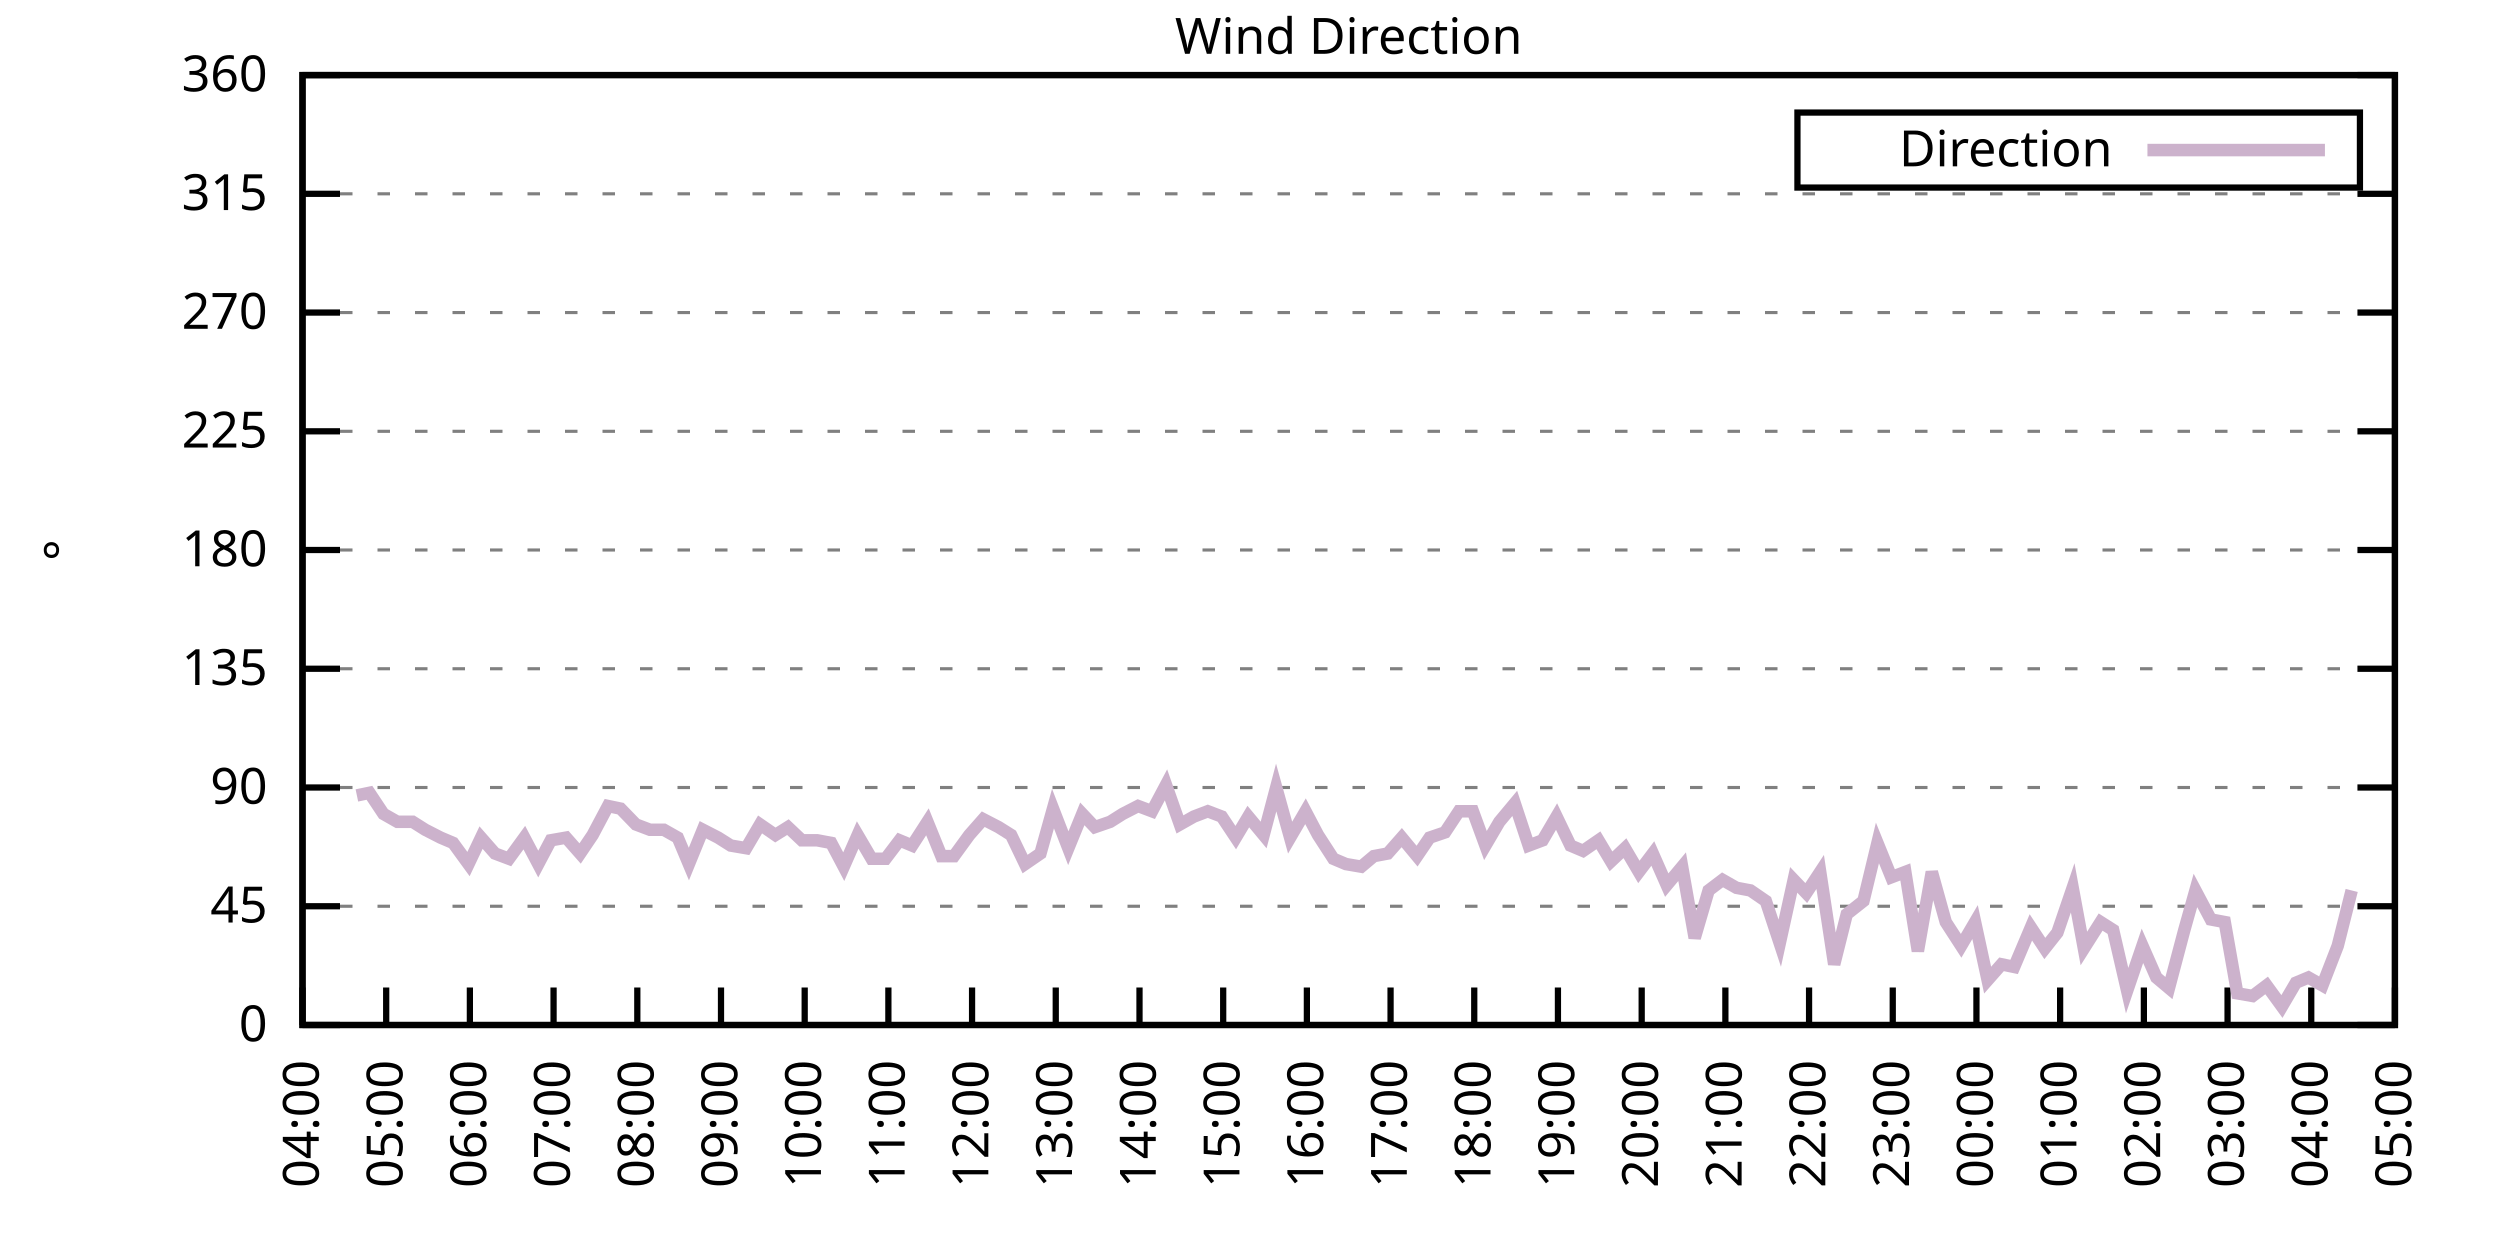
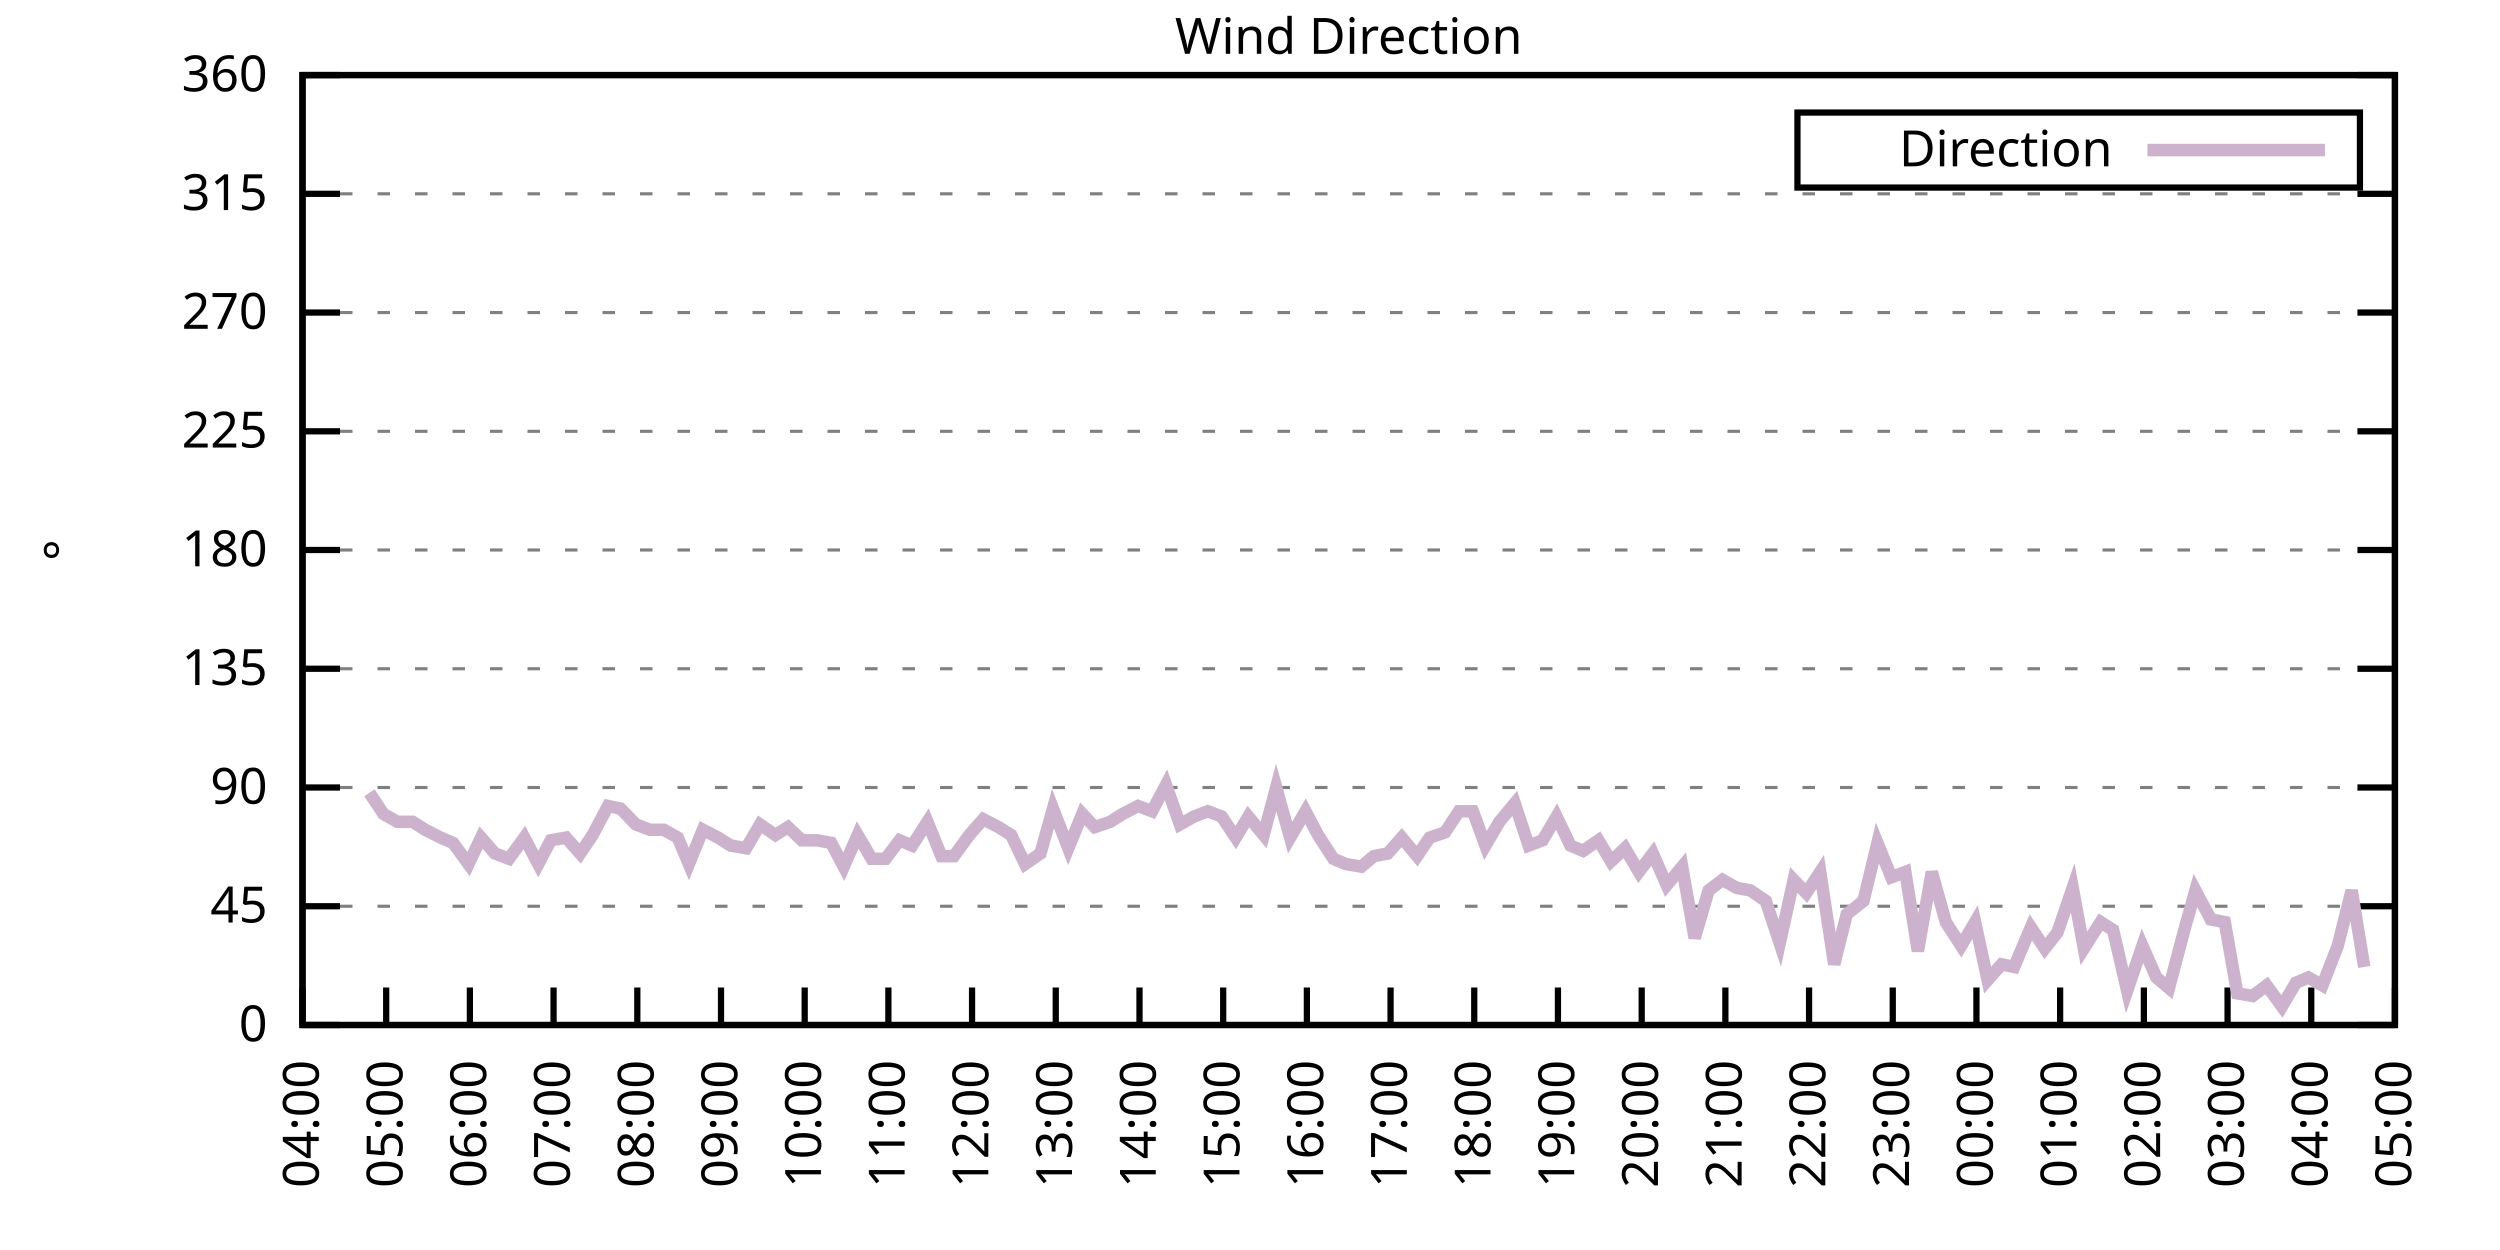
<svg xmlns="http://www.w3.org/2000/svg" xmlns:xlink="http://www.w3.org/1999/xlink" width="400" height="200" viewBox="0 0 400 200">
  <g id="gnuplot_canvas">
    <rect x="0" y="0" width="400" height="200" fill="none" />
    <defs>
      <circle id="gpDot" r="0.5" stroke-width="0.5" stroke="currentColor" />
      <path id="gpPt0" stroke-width="0.333" stroke="currentColor" d="M-1,0 h2 M0,-1 v2" />
      <path id="gpPt1" stroke-width="0.333" stroke="currentColor" d="M-1,-1 L1,1 M1,-1 L-1,1" />
      <path id="gpPt2" stroke-width="0.333" stroke="currentColor" d="M-1,0 L1,0 M0,-1 L0,1 M-1,-1 L1,1 M-1,1 L1,-1" />
      <rect id="gpPt3" stroke-width="0.333" stroke="currentColor" x="-1" y="-1" width="2" height="2" />
      <rect id="gpPt4" stroke-width="0.333" stroke="currentColor" fill="currentColor" x="-1" y="-1" width="2" height="2" />
      <circle id="gpPt5" stroke-width="0.333" stroke="currentColor" cx="0" cy="0" r="1" />
      <use xlink:href="#gpPt5" id="gpPt6" fill="currentColor" stroke="none" />
      <path id="gpPt7" stroke-width="0.333" stroke="currentColor" d="M0,-1.33 L-1.33,0.67 L1.33,0.67 z" />
      <use xlink:href="#gpPt7" id="gpPt8" fill="currentColor" stroke="none" />
      <use xlink:href="#gpPt7" id="gpPt9" stroke="currentColor" transform="rotate(180)" />
      <use xlink:href="#gpPt9" id="gpPt10" fill="currentColor" stroke="none" />
      <use xlink:href="#gpPt3" id="gpPt11" stroke="currentColor" transform="rotate(45)" />
      <use xlink:href="#gpPt11" id="gpPt12" fill="currentColor" stroke="none" />
      <path id="gpPt13" stroke-width="0.333" stroke="currentColor" d="M0,1.330 L1.265,0.411 L0.782,-1.067 L-0.782,-1.076 L-1.265,0.411 z" />
      <use xlink:href="#gpPt13" id="gpPt14" fill="currentColor" stroke="none" />
      <filter id="textbox" filterUnits="objectBoundingBox" x="0" y="0" height="1" width="1">
        <feFlood flood-color="white" flood-opacity="1" result="bgnd" />
        <feComposite in="SourceGraphic" in2="bgnd" operator="atop" />
      </filter>
      <filter id="greybox" filterUnits="objectBoundingBox" x="0" y="0" height="1" width="1">
        <feFlood flood-color="lightgrey" flood-opacity="1" result="grey" />
        <feComposite in="SourceGraphic" in2="grey" operator="atop" />
      </filter>
    </defs>
    <g fill="none" color="white" stroke="currentColor" stroke-width="1.00" stroke-linecap="butt" stroke-linejoin="miter">
</g>
    <g fill="none" color="black" stroke="currentColor" stroke-width="1.00" stroke-linecap="butt" stroke-linejoin="miter">
      <g stroke="none" shape-rendering="crispEdges">
        <polygon fill="rgb(255, 255, 255)" points="48.40,164.00 383.18,164.00 383.18,12.02 48.40,12.02 " />
      </g>
    </g>
    <g fill="none" color="black" stroke="currentColor" stroke-width="1.00" stroke-linecap="butt" stroke-linejoin="miter">
</g>
    <g fill="none" color="black" stroke="black" stroke-width="0.50" stroke-linecap="butt" stroke-linejoin="miter">
</g>
    <g fill="none" color="gray" stroke="currentColor" stroke-width="0.50" stroke-linecap="butt" stroke-linejoin="miter">
      <path stroke="gray" stroke-dasharray="2,4" class="gridline" d="M48.40,164.00 L383.19,164.00  " />
    </g>
    <g fill="none" color="gray" stroke="gray" stroke-width="1.00" stroke-linecap="butt" stroke-linejoin="miter">
</g>
    <g fill="none" color="black" stroke="currentColor" stroke-width="1.00" stroke-linecap="butt" stroke-linejoin="miter">
      <path stroke="black" d="M48.40,164.00 L54.40,164.00 M383.19,164.00 L377.19,164.00  " />
      <g transform="translate(42.80,166.60)" stroke="none" fill="black" font-family="Sans" font-size="8.00" text-anchor="end">
        <text>
          <tspan font-family="Sans"> 0</tspan>
        </text>
      </g>
    </g>
    <g fill="none" color="black" stroke="currentColor" stroke-width="1.00" stroke-linecap="butt" stroke-linejoin="miter">
</g>
    <g fill="none" color="black" stroke="black" stroke-width="0.50" stroke-linecap="butt" stroke-linejoin="miter">
</g>
    <g fill="none" color="gray" stroke="currentColor" stroke-width="0.50" stroke-linecap="butt" stroke-linejoin="miter">
      <path stroke="gray" stroke-dasharray="2,4" class="gridline" d="M48.40,145.00 L383.19,145.00  " />
    </g>
    <g fill="none" color="gray" stroke="gray" stroke-width="1.00" stroke-linecap="butt" stroke-linejoin="miter">
</g>
    <g fill="none" color="black" stroke="currentColor" stroke-width="1.00" stroke-linecap="butt" stroke-linejoin="miter">
      <path stroke="black" d="M48.40,145.00 L54.40,145.00 M383.19,145.00 L377.19,145.00  " />
      <g transform="translate(42.80,147.60)" stroke="none" fill="black" font-family="Sans" font-size="8.00" text-anchor="end">
        <text>
          <tspan font-family="Sans"> 45</tspan>
        </text>
      </g>
    </g>
    <g fill="none" color="black" stroke="currentColor" stroke-width="1.00" stroke-linecap="butt" stroke-linejoin="miter">
</g>
    <g fill="none" color="black" stroke="black" stroke-width="0.50" stroke-linecap="butt" stroke-linejoin="miter">
</g>
    <g fill="none" color="gray" stroke="currentColor" stroke-width="0.50" stroke-linecap="butt" stroke-linejoin="miter">
      <path stroke="gray" stroke-dasharray="2,4" class="gridline" d="M48.40,126.00 L383.19,126.00  " />
    </g>
    <g fill="none" color="gray" stroke="gray" stroke-width="1.00" stroke-linecap="butt" stroke-linejoin="miter">
</g>
    <g fill="none" color="black" stroke="currentColor" stroke-width="1.00" stroke-linecap="butt" stroke-linejoin="miter">
      <path stroke="black" d="M48.40,126.00 L54.40,126.00 M383.19,126.00 L377.19,126.00  " />
      <g transform="translate(42.80,128.60)" stroke="none" fill="black" font-family="Sans" font-size="8.00" text-anchor="end">
        <text>
          <tspan font-family="Sans"> 90</tspan>
        </text>
      </g>
    </g>
    <g fill="none" color="black" stroke="currentColor" stroke-width="1.00" stroke-linecap="butt" stroke-linejoin="miter">
</g>
    <g fill="none" color="black" stroke="black" stroke-width="0.50" stroke-linecap="butt" stroke-linejoin="miter">
</g>
    <g fill="none" color="gray" stroke="currentColor" stroke-width="0.50" stroke-linecap="butt" stroke-linejoin="miter">
      <path stroke="gray" stroke-dasharray="2,4" class="gridline" d="M48.40,107.00 L383.19,107.00  " />
    </g>
    <g fill="none" color="gray" stroke="gray" stroke-width="1.00" stroke-linecap="butt" stroke-linejoin="miter">
</g>
    <g fill="none" color="black" stroke="currentColor" stroke-width="1.00" stroke-linecap="butt" stroke-linejoin="miter">
      <path stroke="black" d="M48.40,107.00 L54.40,107.00 M383.19,107.00 L377.19,107.00  " />
      <g transform="translate(42.80,109.60)" stroke="none" fill="black" font-family="Sans" font-size="8.00" text-anchor="end">
        <text>
          <tspan font-family="Sans"> 135</tspan>
        </text>
      </g>
    </g>
    <g fill="none" color="black" stroke="currentColor" stroke-width="1.00" stroke-linecap="butt" stroke-linejoin="miter">
</g>
    <g fill="none" color="black" stroke="black" stroke-width="0.50" stroke-linecap="butt" stroke-linejoin="miter">
</g>
    <g fill="none" color="gray" stroke="currentColor" stroke-width="0.50" stroke-linecap="butt" stroke-linejoin="miter">
      <path stroke="gray" stroke-dasharray="2,4" class="gridline" d="M48.40,88.00 L383.19,88.00  " />
    </g>
    <g fill="none" color="gray" stroke="gray" stroke-width="1.00" stroke-linecap="butt" stroke-linejoin="miter">
</g>
    <g fill="none" color="black" stroke="currentColor" stroke-width="1.00" stroke-linecap="butt" stroke-linejoin="miter">
      <path stroke="black" d="M48.40,88.00 L54.40,88.00 M383.19,88.00 L377.19,88.00  " />
      <g transform="translate(42.80,90.60)" stroke="none" fill="black" font-family="Sans" font-size="8.00" text-anchor="end">
        <text>
          <tspan font-family="Sans"> 180</tspan>
        </text>
      </g>
    </g>
    <g fill="none" color="black" stroke="currentColor" stroke-width="1.00" stroke-linecap="butt" stroke-linejoin="miter">
</g>
    <g fill="none" color="black" stroke="black" stroke-width="0.50" stroke-linecap="butt" stroke-linejoin="miter">
</g>
    <g fill="none" color="gray" stroke="currentColor" stroke-width="0.50" stroke-linecap="butt" stroke-linejoin="miter">
      <path stroke="gray" stroke-dasharray="2,4" class="gridline" d="M48.40,69.01 L383.19,69.01  " />
    </g>
    <g fill="none" color="gray" stroke="gray" stroke-width="1.00" stroke-linecap="butt" stroke-linejoin="miter">
</g>
    <g fill="none" color="black" stroke="currentColor" stroke-width="1.00" stroke-linecap="butt" stroke-linejoin="miter">
      <path stroke="black" d="M48.40,69.01 L54.40,69.01 M383.19,69.01 L377.19,69.01  " />
      <g transform="translate(42.80,71.61)" stroke="none" fill="black" font-family="Sans" font-size="8.00" text-anchor="end">
        <text>
          <tspan font-family="Sans"> 225</tspan>
        </text>
      </g>
    </g>
    <g fill="none" color="black" stroke="currentColor" stroke-width="1.00" stroke-linecap="butt" stroke-linejoin="miter">
</g>
    <g fill="none" color="black" stroke="black" stroke-width="0.50" stroke-linecap="butt" stroke-linejoin="miter">
</g>
    <g fill="none" color="gray" stroke="currentColor" stroke-width="0.50" stroke-linecap="butt" stroke-linejoin="miter">
      <path stroke="gray" stroke-dasharray="2,4" class="gridline" d="M48.40,50.01 L383.19,50.01  " />
    </g>
    <g fill="none" color="gray" stroke="gray" stroke-width="1.00" stroke-linecap="butt" stroke-linejoin="miter">
</g>
    <g fill="none" color="black" stroke="currentColor" stroke-width="1.00" stroke-linecap="butt" stroke-linejoin="miter">
      <path stroke="black" d="M48.40,50.01 L54.40,50.01 M383.19,50.01 L377.19,50.01  " />
      <g transform="translate(42.80,52.61)" stroke="none" fill="black" font-family="Sans" font-size="8.00" text-anchor="end">
        <text>
          <tspan font-family="Sans"> 270</tspan>
        </text>
      </g>
    </g>
    <g fill="none" color="black" stroke="currentColor" stroke-width="1.00" stroke-linecap="butt" stroke-linejoin="miter">
</g>
    <g fill="none" color="black" stroke="black" stroke-width="0.50" stroke-linecap="butt" stroke-linejoin="miter">
</g>
    <g fill="none" color="gray" stroke="currentColor" stroke-width="0.50" stroke-linecap="butt" stroke-linejoin="miter">
      <path stroke="gray" stroke-dasharray="2,4" class="gridline" d="M48.40,31.01 L383.19,31.01  " />
    </g>
    <g fill="none" color="gray" stroke="gray" stroke-width="1.00" stroke-linecap="butt" stroke-linejoin="miter">
</g>
    <g fill="none" color="black" stroke="currentColor" stroke-width="1.00" stroke-linecap="butt" stroke-linejoin="miter">
      <path stroke="black" d="M48.40,31.01 L54.40,31.01 M383.19,31.01 L377.19,31.01  " />
      <g transform="translate(42.80,33.61)" stroke="none" fill="black" font-family="Sans" font-size="8.00" text-anchor="end">
        <text>
          <tspan font-family="Sans"> 315</tspan>
        </text>
      </g>
    </g>
    <g fill="none" color="black" stroke="currentColor" stroke-width="1.00" stroke-linecap="butt" stroke-linejoin="miter">
</g>
    <g fill="none" color="black" stroke="black" stroke-width="0.50" stroke-linecap="butt" stroke-linejoin="miter">
</g>
    <g fill="none" color="gray" stroke="currentColor" stroke-width="0.50" stroke-linecap="butt" stroke-linejoin="miter">
      <path stroke="gray" stroke-dasharray="2,4" class="gridline" d="M48.40,12.01 L383.19,12.01  " />
    </g>
    <g fill="none" color="gray" stroke="gray" stroke-width="1.00" stroke-linecap="butt" stroke-linejoin="miter">
</g>
    <g fill="none" color="black" stroke="currentColor" stroke-width="1.00" stroke-linecap="butt" stroke-linejoin="miter">
      <path stroke="black" d="M48.40,12.01 L54.40,12.01 M383.19,12.01 L377.19,12.01  " />
      <g transform="translate(42.80,14.61)" stroke="none" fill="black" font-family="Sans" font-size="8.00" text-anchor="end">
        <text>
          <tspan font-family="Sans"> 360</tspan>
        </text>
      </g>
    </g>
    <g fill="none" color="black" stroke="currentColor" stroke-width="1.00" stroke-linecap="butt" stroke-linejoin="miter">
      <path stroke="black" d="M48.40,164.00 L48.40,158.00  " />
      <g transform="translate(51.00,169.60) rotate(270.00)" stroke="none" fill="black" font-family="Sans" font-size="8.00" text-anchor="end">
        <text>
          <tspan font-family="Sans">04:00</tspan>
        </text>
      </g>
    </g>
    <g fill="none" color="black" stroke="currentColor" stroke-width="1.00" stroke-linecap="butt" stroke-linejoin="miter">
      <path stroke="black" d="M61.79,164.00 L61.79,158.00  " />
      <g transform="translate(64.39,169.60) rotate(270.00)" stroke="none" fill="black" font-family="Sans" font-size="8.00" text-anchor="end">
        <text>
          <tspan font-family="Sans">05:00</tspan>
        </text>
      </g>
    </g>
    <g fill="none" color="black" stroke="currentColor" stroke-width="1.00" stroke-linecap="butt" stroke-linejoin="miter">
      <path stroke="black" d="M75.18,164.00 L75.18,158.00  " />
      <g transform="translate(77.78,169.60) rotate(270.00)" stroke="none" fill="black" font-family="Sans" font-size="8.00" text-anchor="end">
        <text>
          <tspan font-family="Sans">06:00</tspan>
        </text>
      </g>
    </g>
    <g fill="none" color="black" stroke="currentColor" stroke-width="1.00" stroke-linecap="butt" stroke-linejoin="miter">
      <path stroke="black" d="M88.57,164.00 L88.57,158.00  " />
      <g transform="translate(91.17,169.60) rotate(270.00)" stroke="none" fill="black" font-family="Sans" font-size="8.00" text-anchor="end">
        <text>
          <tspan font-family="Sans">07:00</tspan>
        </text>
      </g>
    </g>
    <g fill="none" color="black" stroke="currentColor" stroke-width="1.00" stroke-linecap="butt" stroke-linejoin="miter">
      <path stroke="black" d="M101.97,164.00 L101.97,158.00  " />
      <g transform="translate(104.57,169.60) rotate(270.00)" stroke="none" fill="black" font-family="Sans" font-size="8.00" text-anchor="end">
        <text>
          <tspan font-family="Sans">08:00</tspan>
        </text>
      </g>
    </g>
    <g fill="none" color="black" stroke="currentColor" stroke-width="1.00" stroke-linecap="butt" stroke-linejoin="miter">
      <path stroke="black" d="M115.36,164.00 L115.36,158.00  " />
      <g transform="translate(117.96,169.60) rotate(270.00)" stroke="none" fill="black" font-family="Sans" font-size="8.00" text-anchor="end">
        <text>
          <tspan font-family="Sans">09:00</tspan>
        </text>
      </g>
    </g>
    <g fill="none" color="black" stroke="currentColor" stroke-width="1.00" stroke-linecap="butt" stroke-linejoin="miter">
      <path stroke="black" d="M128.75,164.00 L128.75,158.00  " />
      <g transform="translate(131.35,169.60) rotate(270.00)" stroke="none" fill="black" font-family="Sans" font-size="8.00" text-anchor="end">
        <text>
          <tspan font-family="Sans">10:00</tspan>
        </text>
      </g>
    </g>
    <g fill="none" color="black" stroke="currentColor" stroke-width="1.00" stroke-linecap="butt" stroke-linejoin="miter">
      <path stroke="black" d="M142.14,164.00 L142.14,158.00  " />
      <g transform="translate(144.74,169.60) rotate(270.00)" stroke="none" fill="black" font-family="Sans" font-size="8.00" text-anchor="end">
        <text>
          <tspan font-family="Sans">11:00</tspan>
        </text>
      </g>
    </g>
    <g fill="none" color="black" stroke="currentColor" stroke-width="1.00" stroke-linecap="butt" stroke-linejoin="miter">
      <path stroke="black" d="M155.53,164.00 L155.53,158.00  " />
      <g transform="translate(158.13,169.60) rotate(270.00)" stroke="none" fill="black" font-family="Sans" font-size="8.00" text-anchor="end">
        <text>
          <tspan font-family="Sans">12:00</tspan>
        </text>
      </g>
    </g>
    <g fill="none" color="black" stroke="currentColor" stroke-width="1.00" stroke-linecap="butt" stroke-linejoin="miter">
      <path stroke="black" d="M168.92,164.00 L168.92,158.00  " />
      <g transform="translate(171.52,169.60) rotate(270.00)" stroke="none" fill="black" font-family="Sans" font-size="8.00" text-anchor="end">
        <text>
          <tspan font-family="Sans">13:00</tspan>
        </text>
      </g>
    </g>
    <g fill="none" color="black" stroke="currentColor" stroke-width="1.00" stroke-linecap="butt" stroke-linejoin="miter">
      <path stroke="black" d="M182.32,164.00 L182.32,158.00  " />
      <g transform="translate(184.92,169.60) rotate(270.00)" stroke="none" fill="black" font-family="Sans" font-size="8.00" text-anchor="end">
        <text>
          <tspan font-family="Sans">14:00</tspan>
        </text>
      </g>
    </g>
    <g fill="none" color="black" stroke="currentColor" stroke-width="1.00" stroke-linecap="butt" stroke-linejoin="miter">
      <path stroke="black" d="M195.71,164.00 L195.71,158.00  " />
      <g transform="translate(198.31,169.60) rotate(270.00)" stroke="none" fill="black" font-family="Sans" font-size="8.00" text-anchor="end">
        <text>
          <tspan font-family="Sans">15:00</tspan>
        </text>
      </g>
    </g>
    <g fill="none" color="black" stroke="currentColor" stroke-width="1.00" stroke-linecap="butt" stroke-linejoin="miter">
      <path stroke="black" d="M209.10,164.00 L209.10,158.00  " />
      <g transform="translate(211.70,169.60) rotate(270.00)" stroke="none" fill="black" font-family="Sans" font-size="8.00" text-anchor="end">
        <text>
          <tspan font-family="Sans">16:00</tspan>
        </text>
      </g>
    </g>
    <g fill="none" color="black" stroke="currentColor" stroke-width="1.00" stroke-linecap="butt" stroke-linejoin="miter">
      <path stroke="black" d="M222.49,164.00 L222.49,158.00  " />
      <g transform="translate(225.09,169.60) rotate(270.00)" stroke="none" fill="black" font-family="Sans" font-size="8.00" text-anchor="end">
        <text>
          <tspan font-family="Sans">17:00</tspan>
        </text>
      </g>
    </g>
    <g fill="none" color="black" stroke="currentColor" stroke-width="1.00" stroke-linecap="butt" stroke-linejoin="miter">
      <path stroke="black" d="M235.88,164.00 L235.88,158.00  " />
      <g transform="translate(238.48,169.60) rotate(270.00)" stroke="none" fill="black" font-family="Sans" font-size="8.00" text-anchor="end">
        <text>
          <tspan font-family="Sans">18:00</tspan>
        </text>
      </g>
    </g>
    <g fill="none" color="black" stroke="currentColor" stroke-width="1.00" stroke-linecap="butt" stroke-linejoin="miter">
      <path stroke="black" d="M249.27,164.00 L249.27,158.00  " />
      <g transform="translate(251.87,169.60) rotate(270.00)" stroke="none" fill="black" font-family="Sans" font-size="8.00" text-anchor="end">
        <text>
          <tspan font-family="Sans">19:00</tspan>
        </text>
      </g>
    </g>
    <g fill="none" color="black" stroke="currentColor" stroke-width="1.00" stroke-linecap="butt" stroke-linejoin="miter">
      <path stroke="black" d="M262.67,164.00 L262.67,158.00  " />
      <g transform="translate(265.27,169.60) rotate(270.00)" stroke="none" fill="black" font-family="Sans" font-size="8.00" text-anchor="end">
        <text>
          <tspan font-family="Sans">20:00</tspan>
        </text>
      </g>
    </g>
    <g fill="none" color="black" stroke="currentColor" stroke-width="1.00" stroke-linecap="butt" stroke-linejoin="miter">
      <path stroke="black" d="M276.06,164.00 L276.06,158.00  " />
      <g transform="translate(278.66,169.60) rotate(270.00)" stroke="none" fill="black" font-family="Sans" font-size="8.00" text-anchor="end">
        <text>
          <tspan font-family="Sans">21:00</tspan>
        </text>
      </g>
    </g>
    <g fill="none" color="black" stroke="currentColor" stroke-width="1.00" stroke-linecap="butt" stroke-linejoin="miter">
      <path stroke="black" d="M289.45,164.00 L289.45,158.00  " />
      <g transform="translate(292.05,169.60) rotate(270.00)" stroke="none" fill="black" font-family="Sans" font-size="8.00" text-anchor="end">
        <text>
          <tspan font-family="Sans">22:00</tspan>
        </text>
      </g>
    </g>
    <g fill="none" color="black" stroke="currentColor" stroke-width="1.00" stroke-linecap="butt" stroke-linejoin="miter">
      <path stroke="black" d="M302.84,164.00 L302.84,158.00  " />
      <g transform="translate(305.44,169.60) rotate(270.00)" stroke="none" fill="black" font-family="Sans" font-size="8.00" text-anchor="end">
        <text>
          <tspan font-family="Sans">23:00</tspan>
        </text>
      </g>
    </g>
    <g fill="none" color="black" stroke="currentColor" stroke-width="1.00" stroke-linecap="butt" stroke-linejoin="miter">
      <path stroke="black" d="M316.23,164.00 L316.23,158.00  " />
      <g transform="translate(318.83,169.60) rotate(270.00)" stroke="none" fill="black" font-family="Sans" font-size="8.00" text-anchor="end">
        <text>
          <tspan font-family="Sans">00:00</tspan>
        </text>
      </g>
    </g>
    <g fill="none" color="black" stroke="currentColor" stroke-width="1.00" stroke-linecap="butt" stroke-linejoin="miter">
      <path stroke="black" d="M329.62,164.00 L329.62,158.00  " />
      <g transform="translate(332.22,169.60) rotate(270.00)" stroke="none" fill="black" font-family="Sans" font-size="8.00" text-anchor="end">
        <text>
          <tspan font-family="Sans">01:00</tspan>
        </text>
      </g>
    </g>
    <g fill="none" color="black" stroke="currentColor" stroke-width="1.00" stroke-linecap="butt" stroke-linejoin="miter">
      <path stroke="black" d="M343.02,164.00 L343.02,158.00  " />
      <g transform="translate(345.62,169.60) rotate(270.00)" stroke="none" fill="black" font-family="Sans" font-size="8.00" text-anchor="end">
        <text>
          <tspan font-family="Sans">02:00</tspan>
        </text>
      </g>
    </g>
    <g fill="none" color="black" stroke="currentColor" stroke-width="1.00" stroke-linecap="butt" stroke-linejoin="miter">
      <path stroke="black" d="M356.41,164.00 L356.41,158.00  " />
      <g transform="translate(359.01,169.60) rotate(270.00)" stroke="none" fill="black" font-family="Sans" font-size="8.00" text-anchor="end">
        <text>
          <tspan font-family="Sans">03:00</tspan>
        </text>
      </g>
    </g>
    <g fill="none" color="black" stroke="currentColor" stroke-width="1.00" stroke-linecap="butt" stroke-linejoin="miter">
      <path stroke="black" d="M369.80,164.00 L369.80,158.00  " />
      <g transform="translate(372.40,169.60) rotate(270.00)" stroke="none" fill="black" font-family="Sans" font-size="8.00" text-anchor="end">
        <text>
          <tspan font-family="Sans">04:00</tspan>
        </text>
      </g>
    </g>
    <g fill="none" color="black" stroke="currentColor" stroke-width="1.00" stroke-linecap="butt" stroke-linejoin="miter">
      <path stroke="black" d="M383.19,164.00 L383.19,158.00  " />
      <g transform="translate(385.79,169.60) rotate(270.00)" stroke="none" fill="black" font-family="Sans" font-size="8.00" text-anchor="end">
        <text>
          <tspan font-family="Sans">05:00</tspan>
        </text>
      </g>
    </g>
    <g fill="none" color="black" stroke="currentColor" stroke-width="1.00" stroke-linecap="butt" stroke-linejoin="miter">
</g>
    <g fill="none" color="black" stroke="currentColor" stroke-width="1.00" stroke-linecap="butt" stroke-linejoin="miter">
      <path stroke="black" d="M48.40,12.01 L48.40,164.00 L383.19,164.00 L383.19,12.01 L48.40,12.01 Z  " />
    </g>
    <g fill="none" color="black" stroke="currentColor" stroke-width="1.00" stroke-linecap="butt" stroke-linejoin="miter">
</g>
    <g fill="none" color="black" stroke="currentColor" stroke-width="1.00" stroke-linecap="butt" stroke-linejoin="miter">
      <path stroke="black" d="M287.59,30.01 L287.59,18.01 L377.59,18.01 L377.59,30.01 L287.59,30.01 Z  " />
    </g>
    <g id="Wind_direction_plot_1">
      <g fill="none" color="white" stroke="black" stroke-width="2.00" stroke-linecap="butt" stroke-linejoin="miter">
</g>
      <g fill="none" color="black" stroke="currentColor" stroke-width="2.00" stroke-linecap="butt" stroke-linejoin="miter">
        <g transform="translate(337.99,26.61)" stroke="none" fill="black" font-family="Sans" font-size="8.00" text-anchor="end">
          <text>
            <tspan font-family="Sans">Direction</tspan>
          </text>
        </g>
      </g>
      <g fill="none" color="black" stroke="currentColor" stroke-width="2.00" stroke-linecap="butt" stroke-linejoin="miter">
-         <path stroke="rgb(204, 178, 204)" d="M343.59,24.01 L371.99,24.01 M57.10,127.27 L59.11,126.85 L61.35,130.22 L63.58,131.49 L66.03,131.49 L68.04,132.76   L70.50,134.02 L72.50,134.87 L74.96,138.25 L76.97,134.02 L79.20,136.56 L81.43,137.40 L83.89,134.02 L86.12,138.25   L88.13,134.45 L90.58,134.02 L92.82,136.56 L94.82,133.60 L97.28,128.96 L99.29,129.38 L101.74,131.91 L103.98,132.76   L106.21,132.76 L108.44,134.02 L110.22,138.25 L112.46,132.76 L114.91,134.02 L116.92,135.29 L119.38,135.71 L121.61,131.91   L124.06,133.60 L126.07,132.34 L128.30,134.45 L130.76,134.45 L132.99,134.87 L135.00,138.67 L137.23,133.60 L139.46,137.40   L141.69,137.40 L143.93,134.45 L145.94,135.29 L148.39,131.49 L150.62,136.98 L152.63,136.98 L155.09,133.60 L157.32,131.07   L159.77,132.34 L161.78,133.60 L164.01,138.25 L166.47,136.56 L168.48,129.38 L170.93,135.71 L173.17,130.22 L175.17,132.34   L177.63,131.49 L179.64,130.22 L182.09,128.96 L184.32,129.80 L186.56,125.58 L188.79,131.91 L191.02,130.65 L193.25,129.80   L195.48,130.65 L197.72,134.02 L199.73,130.65 L202.18,133.60 L204.19,126.00 L206.42,134.02 L208.88,129.80 L210.88,133.60   L213.34,137.40 L215.35,138.25 L217.80,138.67 L219.81,136.98 L222.04,136.56 L224.28,134.02 L226.73,136.98 L228.74,134.02   L231.20,133.18 L233.43,129.80 L235.66,129.80 L237.67,135.29 L239.90,131.49 L242.36,128.54 L244.59,135.29 L246.82,134.45   L249.05,130.65 L251.28,135.29 L253.29,136.14 L255.75,134.45 L257.76,137.82 L259.99,135.71 L262.22,139.51 L264.45,136.56   L266.68,141.62 L269.14,138.67 L271.15,150.07 L273.38,142.47 L275.61,140.78 L277.84,142.05 L280.07,142.47 L282.53,144.16   L284.76,150.91 L286.99,140.78 L289.00,142.89 L291.23,139.51 L293.47,154.29 L295.48,146.27 L298.15,144.16 L300.39,134.87   L302.62,140.36 L304.85,139.51 L306.86,152.18 L309.09,139.51 L311.32,147.53 L313.78,151.33 L316.01,147.53 L318.02,156.82   L320.25,154.29 L322.26,154.71 L324.94,148.38 L327.17,151.76 L329.18,149.22 L331.63,142.05 L333.42,151.76 L336.10,147.53   L338.10,148.80 L340.34,158.51 L342.79,151.33 L345.02,156.40 L347.03,158.09 L349.49,148.80 L351.27,142.47 L353.73,147.11   L355.96,147.53 L357.97,158.93 L360.42,159.36 L362.66,157.67 L365.11,161.04 L367.34,157.24 L369.35,156.40 L371.58,157.67   L374.04,151.33 L376.27,142.47  " />
+         <path stroke="rgb(204, 178, 204)" d="M343.59,24.01 L371.99,24.01 M59.11,126.85 L61.35,130.22 L63.58,131.49 L66.03,131.49 L68.04,132.76 L70.50,134.02   L72.50,134.87 L74.96,138.25 L76.97,134.02 L79.20,136.56 L81.43,137.40 L83.89,134.02 L86.12,138.25 L88.13,134.45   L90.58,134.02 L92.82,136.56 L94.82,133.60 L97.28,128.96 L99.29,129.38 L101.74,131.91 L103.98,132.76 L106.21,132.76   L108.44,134.02 L110.22,138.25 L112.46,132.76 L114.91,134.02 L116.92,135.29 L119.38,135.71 L121.61,131.91 L124.06,133.60   L126.07,132.34 L128.30,134.45 L130.76,134.45 L132.99,134.87 L135.00,138.67 L137.23,133.60 L139.46,137.40 L141.69,137.40   L143.93,134.45 L145.94,135.29 L148.39,131.49 L150.62,136.98 L152.63,136.98 L155.09,133.60 L157.32,131.07 L159.77,132.34   L161.78,133.60 L164.01,138.25 L166.47,136.56 L168.48,129.38 L170.93,135.71 L173.17,130.22 L175.17,132.34 L177.63,131.49   L179.64,130.22 L182.09,128.96 L184.32,129.80 L186.56,125.58 L188.79,131.91 L191.02,130.65 L193.25,129.80 L195.48,130.65   L197.72,134.02 L199.73,130.65 L202.18,133.60 L204.19,126.00 L206.42,134.02 L208.88,129.80 L210.88,133.60 L213.34,137.40   L215.35,138.25 L217.80,138.67 L219.81,136.98 L222.04,136.56 L224.28,134.02 L226.73,136.98 L228.74,134.02 L231.20,133.18   L233.43,129.80 L235.66,129.80 L237.67,135.29 L239.90,131.49 L242.36,128.54 L244.59,135.29 L246.82,134.45 L249.05,130.65   L251.28,135.29 L253.29,136.14 L255.75,134.45 L257.76,137.82 L259.99,135.71 L262.22,139.51 L264.45,136.56 L266.68,141.62   L269.14,138.67 L271.15,150.07 L273.38,142.47 L275.61,140.78 L277.84,142.05 L280.07,142.47 L282.53,144.16 L284.76,150.91   L286.99,140.78 L289.00,142.89 L291.23,139.51 L293.47,154.29 L295.48,146.27 L298.15,144.16 L300.39,134.87 L302.62,140.36   L304.85,139.51 L306.86,152.18 L309.09,139.51 L311.32,147.53 L313.78,151.33 L316.01,147.53 L318.02,156.82 L320.25,154.29   L322.26,154.71 L324.94,148.38 L327.17,151.76 L329.18,149.22 L331.63,142.05 L333.42,151.76 L336.10,147.53 L338.10,148.80   L340.34,158.51 L342.79,151.33 L345.02,156.40 L347.03,158.09 L349.49,148.80 L351.27,142.47 L353.73,147.11 L355.96,147.53   L357.97,158.93 L360.42,159.36 L362.66,157.67 L365.11,161.04 L367.34,157.24 L369.35,156.40 L371.58,157.67 L374.04,151.33   L376.27,142.47 L378.28,154.71  " />
      </g>
    </g>
    <g fill="none" color="black" stroke="currentColor" stroke-width="2.00" stroke-linecap="butt" stroke-linejoin="miter">
</g>
    <g fill="none" color="black" stroke="black" stroke-width="1.00" stroke-linecap="butt" stroke-linejoin="miter">
</g>
    <g fill="none" color="black" stroke="currentColor" stroke-width="1.00" stroke-linecap="butt" stroke-linejoin="miter">
      <path stroke="black" d="M48.40,12.01 L48.40,164.00 L383.19,164.00 L383.19,12.01 L48.40,12.01 Z  " />
      <g transform="translate(12.80,88.01) rotate(270.00)" stroke="none" fill="black" font-family="Sans" font-size="8.00" text-anchor="middle">
        <text>
          <tspan font-family="Sans">°</tspan>
        </text>
      </g>
    </g>
    <g fill="none" color="black" stroke="currentColor" stroke-width="1.00" stroke-linecap="butt" stroke-linejoin="miter">
</g>
    <g fill="none" color="black" stroke="currentColor" stroke-width="1.00" stroke-linecap="butt" stroke-linejoin="miter">
      <g transform="translate(215.79,8.61)" stroke="none" fill="black" font-family="Sans" font-size="8.00" text-anchor="middle">
        <text>
          <tspan font-family="Sans">Wind Direction</tspan>
        </text>
      </g>
    </g>
    <g fill="none" color="black" stroke="currentColor" stroke-width="1.00" stroke-linecap="butt" stroke-linejoin="miter">
</g>
  </g>
</svg>
